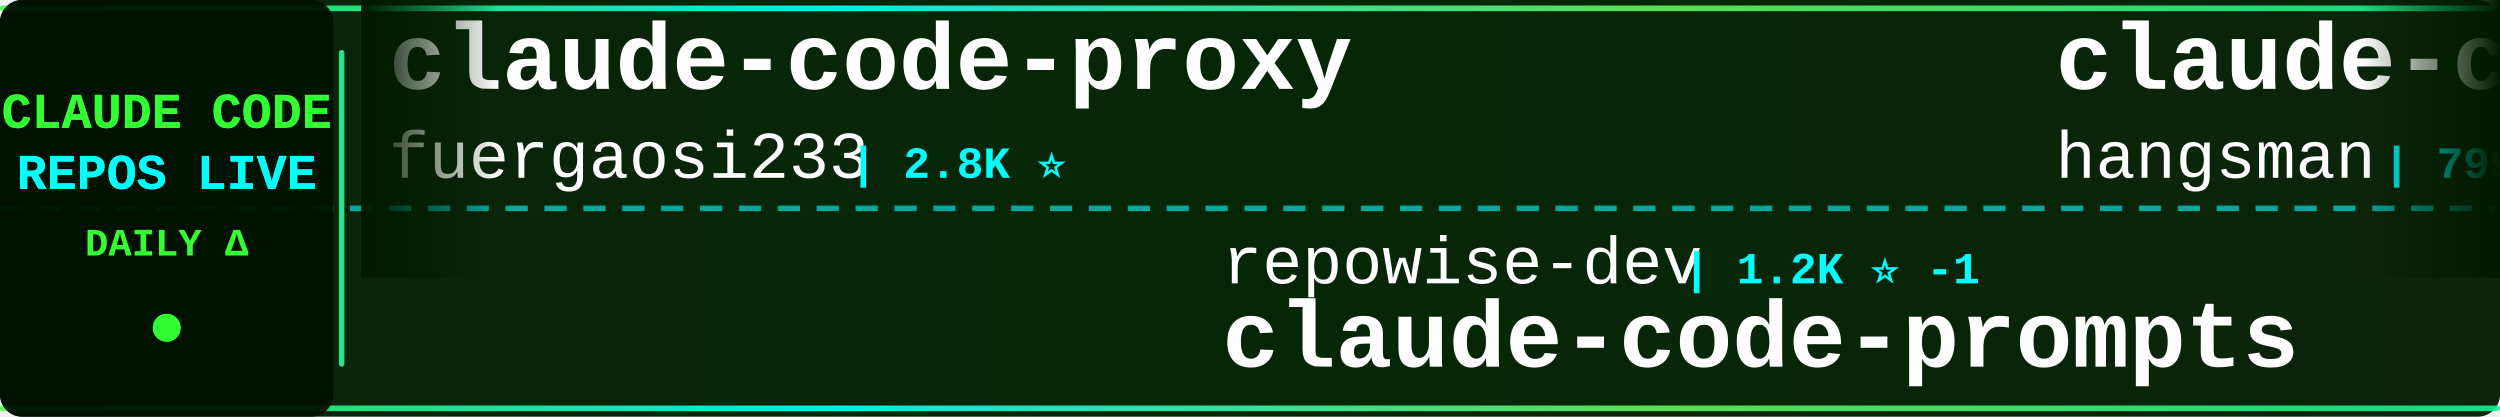
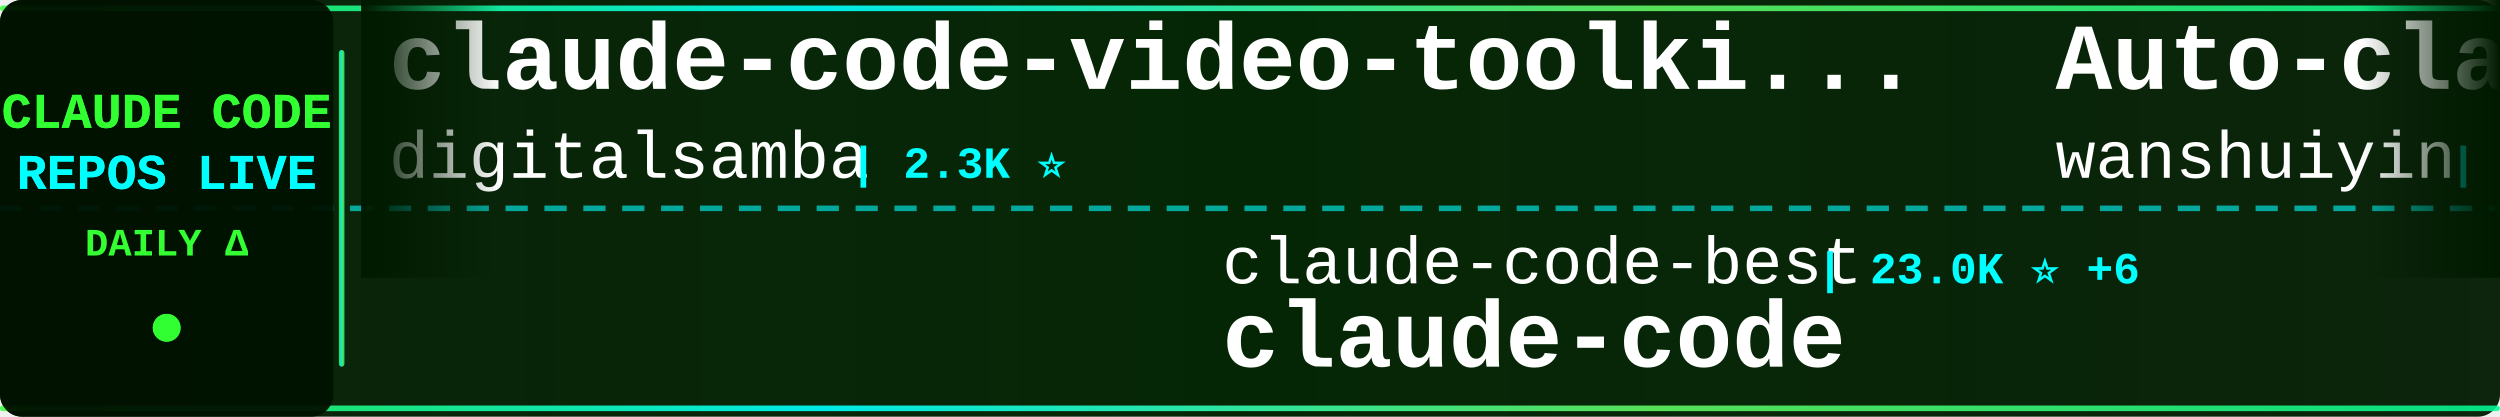
<svg xmlns="http://www.w3.org/2000/svg" width="900" height="150">
  <defs>
    <linearGradient id="tickerBg" x1="0%" y1="0%" x2="100%" y2="0%">
      <stop offset="0%" style="stop-color:#001a00;stop-opacity:0.95" />
      <stop offset="50%" style="stop-color:#002200;stop-opacity:0.98" />
      <stop offset="100%" style="stop-color:#001a00;stop-opacity:0.95" />
    </linearGradient>
    <linearGradient id="borderGrad" x1="0%" y1="0%" x2="100%" y2="0%">
      <stop offset="0%" style="stop-color:#33ff33;stop-opacity:0.85">
        <animate attributeName="stop-opacity" values="0.85;1;0.85" dur="2s" repeatCount="indefinite" />
      </stop>
      <stop offset="33%" style="stop-color:#00ffff;stop-opacity:0.9">
        <animate attributeName="stop-opacity" values="0.9;1;0.9" dur="2.2s" repeatCount="indefinite" />
      </stop>
      <stop offset="66%" style="stop-color:#66ff66;stop-opacity:0.85">
        <animate attributeName="stop-opacity" values="0.85;1;0.85" dur="1.8s" repeatCount="indefinite" />
      </stop>
      <stop offset="100%" style="stop-color:#00ff99;stop-opacity:0.85">
        <animate attributeName="stop-opacity" values="0.85;1;0.85" dur="2s" repeatCount="indefinite" />
      </stop>
    </linearGradient>
    <filter id="textGlow">
      <feGaussianBlur stdDeviation="0.1" result="coloredBlur" />
      <feMerge>
        <feMergeNode in="coloredBlur" />
        <feMergeNode in="SourceGraphic" />
      </feMerge>
    </filter>
    <filter id="metricGlow">
      <feGaussianBlur stdDeviation="0.2" result="coloredBlur" />
      <feMerge>
        <feMergeNode in="coloredBlur" />
        <feMergeNode in="SourceGraphic" />
      </feMerge>
    </filter>
    <linearGradient id="leftFade" x1="0%" y1="0%" x2="100%" y2="0%">
      <stop offset="0%" style="stop-color:#001a00;stop-opacity:1" />
      <stop offset="100%" style="stop-color:#001a00;stop-opacity:0" />
    </linearGradient>
    <linearGradient id="rightFade" x1="0%" y1="0%" x2="100%" y2="0%">
      <stop offset="0%" style="stop-color:#001a00;stop-opacity:0" />
      <stop offset="100%" style="stop-color:#001a00;stop-opacity:1" />
    </linearGradient>
  </defs>
  <rect width="900" height="150" fill="url(#tickerBg)" rx="8" />
  <rect x="0" y="2" width="900" height="2" fill="url(#borderGrad)" rx="1" />
  <rect x="0" y="146" width="900" height="2" fill="url(#borderGrad)" rx="1" />
  <line x1="0" y1="75" x2="900" y2="75" stroke="#00ffff" stroke-width="2" stroke-dasharray="8 6" opacity="0.6" />
  <rect x="0" y="0" width="120" height="150" fill="#001100" opacity="0.95" rx="8" />
  <text x="60" y="46" font-family="'Courier New', monospace" font-size="18" font-weight="bold" fill="#33ff33" text-anchor="middle" filter="url(#textGlow)">
    CLAUDE CODE
  </text>
  <text x="60" y="68" font-family="'Courier New', monospace" font-size="18" font-weight="bold" fill="#00ffff" text-anchor="middle" filter="url(#textGlow)">
    REPOS LIVE
  </text>
  <text x="60" y="92" font-family="'Courier New', monospace" font-size="14" font-weight="bold" fill="#33ff33" text-anchor="middle">
    DAILY Δ
  </text>
  <circle cx="60" cy="118" r="5" fill="#33ff33" filter="url(#metricGlow)">
    <animate attributeName="r" values="4;6;4" dur="1.5s" repeatCount="indefinite" />
    <animate attributeName="opacity" values="0.6;1;0.6" dur="1.5s" repeatCount="indefinite" />
  </circle>
  <rect x="122" y="18" width="2" height="114" fill="url(#borderGrad)" rx="1" />
  <clipPath id="tickerClip">
    <rect x="130" y="0" width="770" height="150" />
  </clipPath>
  <g clip-path="url(#tickerClip)">
    <g id="tickerItems">
      <animateTransform attributeName="transform" attributeType="XML" type="translate" from="0 0" to="-3000 0" dur="54s" repeatCount="indefinite" />
      <g transform="translate(0, 0)">
-         <text x="140" y="32" font-family="'Courier New', monospace" font-size="34" font-weight="bold" fill="#ffffff">claude-code-proxy</text>
-         <text x="140" y="64" font-family="'Courier New', monospace" font-size="24" font-weight="normal" fill="#ffffff" opacity="1.0">fuergaosi233</text>
-         <text x="306" y="64" font-family="'Courier New', monospace" font-size="16" font-weight="bold" fill="#00ffff"> | 2.8K ⭐</text>
+         <text x="140" y="32" font-family="'Courier New', monospace" font-size="34" font-weight="bold" fill="#ffffff">claude-code-video-toolki...</text>
+         <text x="140" y="64" font-family="'Courier New', monospace" font-size="24" font-weight="normal" fill="#ffffff" opacity="1.0">digitalsamba</text>
+         <text x="306" y="64" font-family="'Courier New', monospace" font-size="16" font-weight="bold" fill="#00ffff"> | 2.3K ⭐</text>
      </g>
      <g transform="translate(300, 0)">
-         <text x="140" y="102" font-family="'Courier New', monospace" font-size="24" font-weight="normal" fill="#ffffff" opacity="1.0">repowise-dev</text>
-         <text x="306" y="102" font-family="'Courier New', monospace" font-size="16" font-weight="bold" fill="#00ffff"> | 1.2K ⭐ -1</text>
-         <text x="140" y="132" font-family="'Courier New', monospace" font-size="34" font-weight="bold" fill="#ffffff">claude-code-prompts</text>
+         <text x="140" y="102" font-family="'Courier New', monospace" font-size="24" font-weight="normal" fill="#ffffff" opacity="1.0">claude-code-best</text>
+         <text x="354" y="102" font-family="'Courier New', monospace" font-size="16" font-weight="bold" fill="#00ffff"> | 23.0K ⭐ +6</text>
+         <text x="140" y="132" font-family="'Courier New', monospace" font-size="34" font-weight="bold" fill="#ffffff">claude-code</text>
      </g>
      <g transform="translate(600, 0)">
-         <text x="140" y="32" font-family="'Courier New', monospace" font-size="34" font-weight="bold" fill="#ffffff">claude-code-source</text>
-         <text x="140" y="64" font-family="'Courier New', monospace" font-size="24" font-weight="normal" fill="#ffffff" opacity="1.0">hangsman</text>
-         <text x="258" y="64" font-family="'Courier New', monospace" font-size="16" font-weight="bold" fill="#00ffff"> | 799 ⭐</text>
+         <text x="140" y="32" font-family="'Courier New', monospace" font-size="34" font-weight="bold" fill="#ffffff">Auto-claude-code-researc...</text>
+         <text x="140" y="64" font-family="'Courier New', monospace" font-size="24" font-weight="normal" fill="#ffffff" opacity="1.0">wanshuiyin</text>
+         <text x="282" y="64" font-family="'Courier New', monospace" font-size="16" font-weight="bold" fill="#00ffff"> | 18.0K ⭐ +28</text>
      </g>
      <g transform="translate(900, 0)">
-         <text x="140" y="102" font-family="'Courier New', monospace" font-size="24" font-weight="normal" fill="#ffffff" opacity="1.0">guanshan</text>
-         <text x="258" y="102" font-family="'Courier New', monospace" font-size="16" font-weight="bold" fill="#00ffff"> | 61 ⭐</text>
-         <text x="140" y="132" font-family="'Courier New', monospace" font-size="34" font-weight="bold" fill="#ffffff">ClaudeCode</text>
+         <text x="140" y="102" font-family="'Courier New', monospace" font-size="24" font-weight="normal" fill="#ffffff" opacity="1.0">xu-xiang</text>
+         <text x="258" y="102" font-family="'Courier New', monospace" font-size="16" font-weight="bold" fill="#00ffff"> | 2.0K ⭐ +1</text>
+         <text x="140" y="132" font-family="'Courier New', monospace" font-size="34" font-weight="bold" fill="#ffffff">everything-claude-code-z...</text>
      </g>
      <g transform="translate(1200, 0)">
-         <text x="140" y="32" font-family="'Courier New', monospace" font-size="34" font-weight="bold" fill="#ffffff">claude-code-tips</text>
-         <text x="140" y="64" font-family="'Courier New', monospace" font-size="24" font-weight="normal" fill="#ffffff" opacity="1.0">ykdojo</text>
-         <text x="234" y="64" font-family="'Courier New', monospace" font-size="16" font-weight="bold" fill="#00ffff"> | 10.3K ⭐ -1</text>
+         <text x="140" y="32" font-family="'Courier New', monospace" font-size="34" font-weight="bold" fill="#ffffff">claude-code</text>
+         <text x="140" y="64" font-family="'Courier New', monospace" font-size="24" font-weight="normal" fill="#ffffff" opacity="1.0">codeaashu</text>
+         <text x="270" y="64" font-family="'Courier New', monospace" font-size="16" font-weight="bold" fill="#00ffff"> | 3.4K ⭐ +1</text>
      </g>
      <g transform="translate(1500, 0)">
-         <text x="140" y="102" font-family="'Courier New', monospace" font-size="24" font-weight="normal" fill="#ffffff" opacity="1.0">disler</text>
-         <text x="234" y="102" font-family="'Courier New', monospace" font-size="16" font-weight="bold" fill="#00ffff"> | 3.9K ⭐</text>
-         <text x="140" y="132" font-family="'Courier New', monospace" font-size="34" font-weight="bold" fill="#ffffff">claude-code-hooks-master...</text>
+         <text x="140" y="102" font-family="'Courier New', monospace" font-size="24" font-weight="normal" fill="#ffffff" opacity="1.0">huangjia2019</text>
+         <text x="306" y="102" font-family="'Courier New', monospace" font-size="16" font-weight="bold" fill="#00ffff"> | 1.1K ⭐</text>
+         <text x="140" y="132" font-family="'Courier New', monospace" font-size="34" font-weight="bold" fill="#ffffff">claude-code-engineering</text>
      </g>
      <g transform="translate(1800, 0)">
-         <text x="140" y="32" font-family="'Courier New', monospace" font-size="34" font-weight="bold" fill="#ffffff">Open-ClaudeCode</text>
-         <text x="140" y="64" font-family="'Courier New', monospace" font-size="24" font-weight="normal" fill="#ffffff" opacity="1.0">LING71671</text>
-         <text x="270" y="64" font-family="'Courier New', monospace" font-size="16" font-weight="bold" fill="#00ffff"> | 973 ⭐</text>
+         <text x="140" y="32" font-family="'Courier New', monospace" font-size="34" font-weight="bold" fill="#ffffff">claude-code-ultimate-gui...</text>
+         <text x="140" y="64" font-family="'Courier New', monospace" font-size="24" font-weight="normal" fill="#ffffff" opacity="1.0">FlorianBruniaux</text>
+         <text x="342" y="64" font-family="'Courier New', monospace" font-size="16" font-weight="bold" fill="#00ffff"> | 6.2K ⭐ +3</text>
      </g>
      <g transform="translate(2100, 0)">
-         <text x="140" y="102" font-family="'Courier New', monospace" font-size="24" font-weight="normal" fill="#ffffff" opacity="1.0">feiskyer</text>
-         <text x="258" y="102" font-family="'Courier New', monospace" font-size="16" font-weight="bold" fill="#00ffff"> | 1.7K ⭐ +1</text>
-         <text x="140" y="132" font-family="'Courier New', monospace" font-size="34" font-weight="bold" fill="#ffffff">claude-code-settings</text>
+         <text x="140" y="102" font-family="'Courier New', monospace" font-size="24" font-weight="normal" fill="#ffffff" opacity="1.0">sugyan</text>
+         <text x="234" y="102" font-family="'Courier New', monospace" font-size="16" font-weight="bold" fill="#00ffff"> | 1.1K ⭐ +1</text>
+         <text x="140" y="132" font-family="'Courier New', monospace" font-size="34" font-weight="bold" fill="#ffffff">claude-code-webui</text>
      </g>
      <g transform="translate(2400, 0)">
+         <text x="140" y="32" font-family="'Courier New', monospace" font-size="34" font-weight="bold" fill="#ffffff">arcads-claude-code</text>
+         <text x="140" y="64" font-family="'Courier New', monospace" font-size="24" font-weight="normal" fill="#ffffff" opacity="1.0">krusemediallc</text>
+         <text x="318" y="64" font-family="'Courier New', monospace" font-size="16" font-weight="bold" fill="#00ffff"> | 1.6K ⭐ +1</text>
+       </g>
+       <g transform="translate(2700, 0)">
+         <text x="140" y="102" font-family="'Courier New', monospace" font-size="24" font-weight="normal" fill="#ffffff" opacity="1.0">edmund-io</text>
+         <text x="270" y="102" font-family="'Courier New', monospace" font-size="16" font-weight="bold" fill="#00ffff"> | 1.5K ⭐</text>
+         <text x="140" y="132" font-family="'Courier New', monospace" font-size="34" font-weight="bold" fill="#ffffff">edmunds-claude-code</text>
+       </g>
+       <g transform="translate(3000, 0)">
+         <text x="140" y="32" font-family="'Courier New', monospace" font-size="34" font-weight="bold" fill="#ffffff">claude-code-video-toolki...</text>
+         <text x="140" y="64" font-family="'Courier New', monospace" font-size="24" font-weight="normal" fill="#ffffff" opacity="1.0">digitalsamba</text>
+         <text x="306" y="64" font-family="'Courier New', monospace" font-size="16" font-weight="bold" fill="#00ffff"> | 2.3K ⭐</text>
+       </g>
+       <g transform="translate(3300, 0)">
+         <text x="140" y="102" font-family="'Courier New', monospace" font-size="24" font-weight="normal" fill="#ffffff" opacity="1.0">claude-code-best</text>
+         <text x="354" y="102" font-family="'Courier New', monospace" font-size="16" font-weight="bold" fill="#00ffff"> | 23.0K ⭐ +6</text>
+         <text x="140" y="132" font-family="'Courier New', monospace" font-size="34" font-weight="bold" fill="#ffffff">claude-code</text>
+       </g>
+       <g transform="translate(3600, 0)">
        <text x="140" y="32" font-family="'Courier New', monospace" font-size="34" font-weight="bold" fill="#ffffff">Auto-claude-code-researc...</text>
        <text x="140" y="64" font-family="'Courier New', monospace" font-size="24" font-weight="normal" fill="#ffffff" opacity="1.0">wanshuiyin</text>
-         <text x="282" y="64" font-family="'Courier New', monospace" font-size="16" font-weight="bold" fill="#00ffff"> | 17.9K ⭐ +9</text>
-       </g>
-       <g transform="translate(2700, 0)">
-         <text x="140" y="102" font-family="'Courier New', monospace" font-size="24" font-weight="normal" fill="#ffffff" opacity="1.0">lintsinghua</text>
-         <text x="294" y="102" font-family="'Courier New', monospace" font-size="16" font-weight="bold" fill="#00ffff"> | 4.3K ⭐ +1</text>
-         <text x="140" y="132" font-family="'Courier New', monospace" font-size="34" font-weight="bold" fill="#ffffff">claude-code-book</text>
-       </g>
-       <g transform="translate(3000, 0)">
-         <text x="140" y="32" font-family="'Courier New', monospace" font-size="34" font-weight="bold" fill="#ffffff">claude-code-proxy</text>
-         <text x="140" y="64" font-family="'Courier New', monospace" font-size="24" font-weight="normal" fill="#ffffff" opacity="1.0">fuergaosi233</text>
-         <text x="306" y="64" font-family="'Courier New', monospace" font-size="16" font-weight="bold" fill="#00ffff"> | 2.8K ⭐</text>
-       </g>
-       <g transform="translate(3300, 0)">
-         <text x="140" y="102" font-family="'Courier New', monospace" font-size="24" font-weight="normal" fill="#ffffff" opacity="1.0">repowise-dev</text>
-         <text x="306" y="102" font-family="'Courier New', monospace" font-size="16" font-weight="bold" fill="#00ffff"> | 1.2K ⭐ -1</text>
-         <text x="140" y="132" font-family="'Courier New', monospace" font-size="34" font-weight="bold" fill="#ffffff">claude-code-prompts</text>
-       </g>
-       <g transform="translate(3600, 0)">
-         <text x="140" y="32" font-family="'Courier New', monospace" font-size="34" font-weight="bold" fill="#ffffff">claude-code-source</text>
-         <text x="140" y="64" font-family="'Courier New', monospace" font-size="24" font-weight="normal" fill="#ffffff" opacity="1.0">hangsman</text>
-         <text x="258" y="64" font-family="'Courier New', monospace" font-size="16" font-weight="bold" fill="#00ffff"> | 799 ⭐</text>
+         <text x="282" y="64" font-family="'Courier New', monospace" font-size="16" font-weight="bold" fill="#00ffff"> | 18.0K ⭐ +28</text>
      </g>
      <g transform="translate(3900, 0)">
-         <text x="140" y="102" font-family="'Courier New', monospace" font-size="24" font-weight="normal" fill="#ffffff" opacity="1.0">guanshan</text>
-         <text x="258" y="102" font-family="'Courier New', monospace" font-size="16" font-weight="bold" fill="#00ffff"> | 61 ⭐</text>
-         <text x="140" y="132" font-family="'Courier New', monospace" font-size="34" font-weight="bold" fill="#ffffff">ClaudeCode</text>
+         <text x="140" y="102" font-family="'Courier New', monospace" font-size="24" font-weight="normal" fill="#ffffff" opacity="1.0">xu-xiang</text>
+         <text x="258" y="102" font-family="'Courier New', monospace" font-size="16" font-weight="bold" fill="#00ffff"> | 2.0K ⭐ +1</text>
+         <text x="140" y="132" font-family="'Courier New', monospace" font-size="34" font-weight="bold" fill="#ffffff">everything-claude-code-z...</text>
      </g>
    </g>
  </g>
  <rect x="130" y="0" width="50" height="100" fill="url(#leftFade)" />
  <rect x="850" y="0" width="50" height="100" fill="url(#rightFade)" />
</svg>
